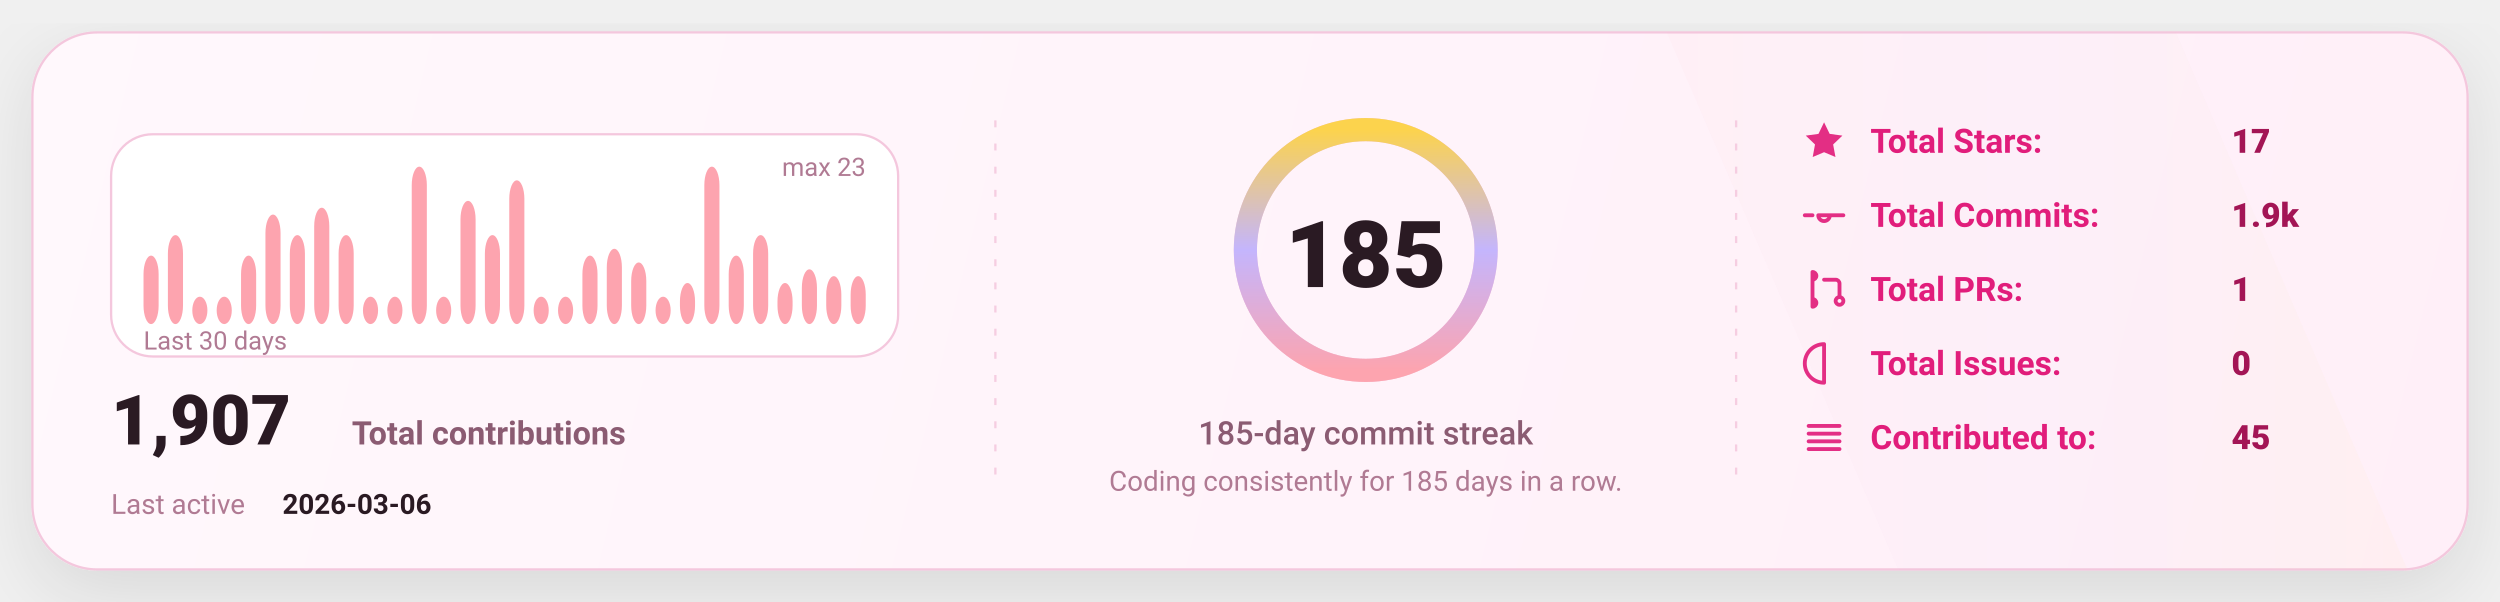
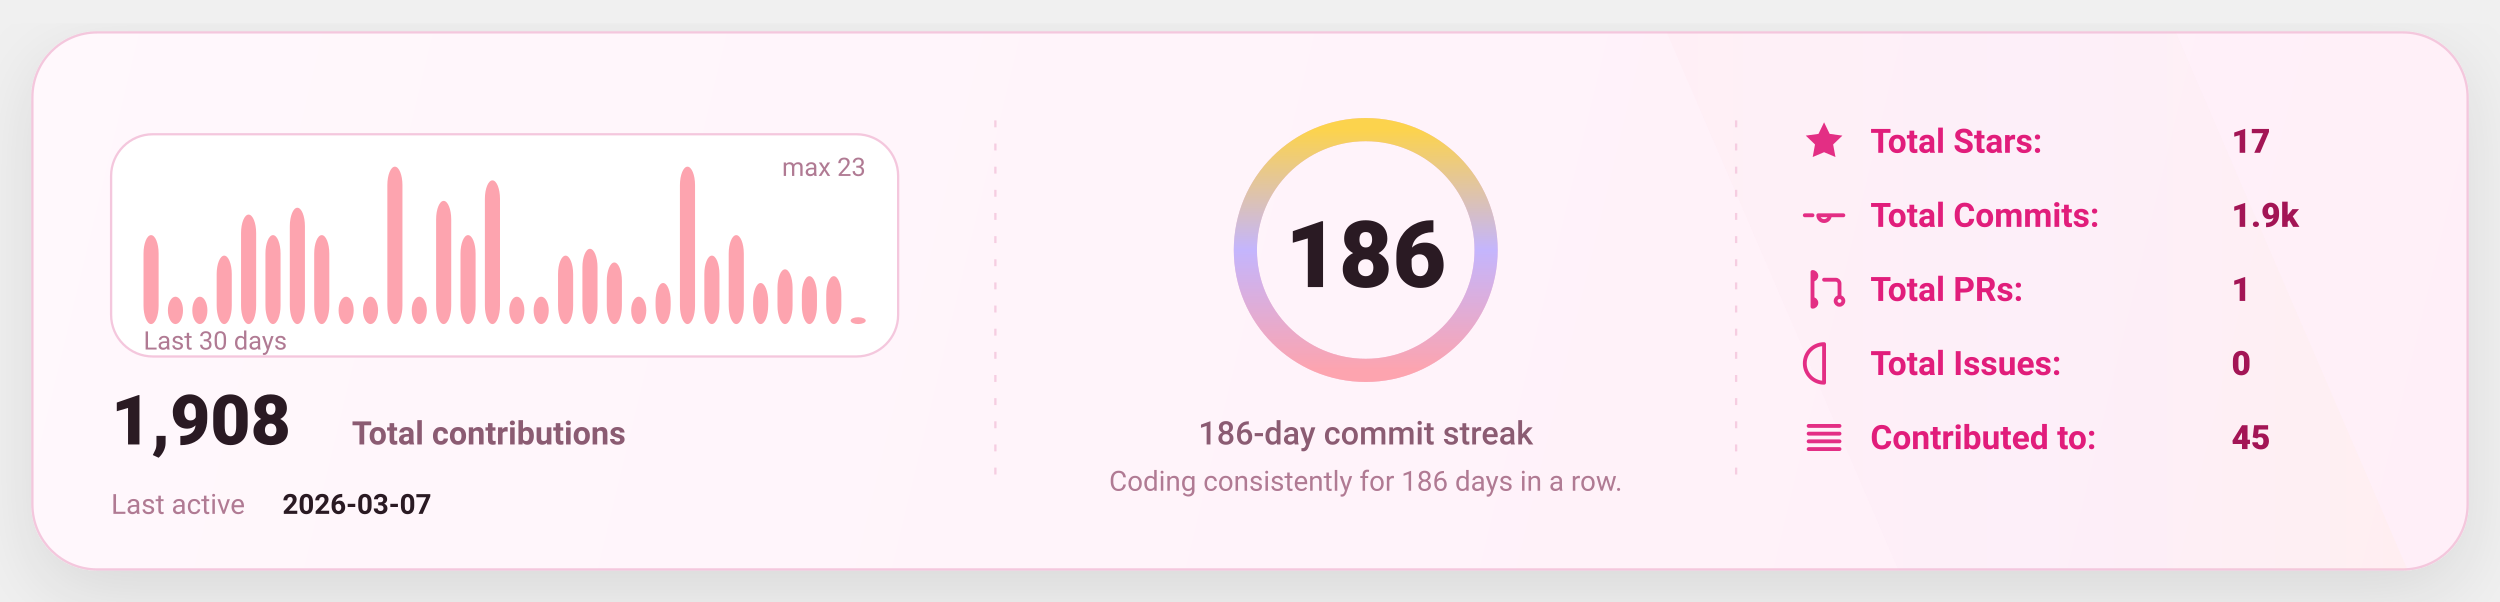
<svg xmlns="http://www.w3.org/2000/svg" width="1080" height="260" viewBox="0 0 1080 260" fill="none" role="img" aria-label="GitHub stats card">
  <defs>
    <linearGradient id="bg" x1="0" y1="0" x2="1080" y2="260" gradientUnits="userSpaceOnUse">
      <stop stop-color="#FFF8FC" />
      <stop offset="1" stop-color="#FFEFF8" />
    </linearGradient>
    <linearGradient id="accent" x1="0" y1="0" x2="1" y2="0">
      <stop offset="0" stop-color="#FDA4AF" />
      <stop offset="0.5" stop-color="#C4B5FD" />
      <stop offset="1" stop-color="#FCD34D" />
    </linearGradient>
    <linearGradient id="chartFill" x1="0" y1="0" x2="0" y2="1">
      <stop stop-color="#FDA4AF" stop-opacity="0.18" />
      <stop offset="1" stop-color="#FDA4AF" stop-opacity="0" />
    </linearGradient>
    <filter id="shadow" x="-20%" y="-20%" width="140%" height="140%">
      <feDropShadow dx="0" dy="10" stdDeviation="16" flood-color="#000000" flood-opacity="0.1" />
    </filter>
    <style>
      text { font-family: "Comic Sans MS","Trebuchet MS","Segoe UI",system-ui,-apple-system,Roboto,Helvetica,Arial,sans-serif; dominant-baseline: alphabetic; }
    </style>
  </defs>
  <rect x="14" y="14" width="1052" height="232" rx="28" fill="url(#bg)" stroke="#F4C7DD" stroke-width="1" filter="url(#shadow)" />
  <path d="M720 14     L940 14     L1040 246     L820 246 Z" fill="url(#accent)" opacity="0.04" />
  <line x1="430" y1="52" x2="430" y2="208" stroke="#F4C7DD" stroke-width="1" stroke-dasharray="3 7" opacity="0.85" />
  <line x1="430" y1="52" x2="430" y2="208" stroke="url(#accent)" stroke-width="1.4" stroke-dasharray="2 7" opacity="0.65" />
  <line x1="750" y1="52" x2="750" y2="208" stroke="#F4C7DD" stroke-width="1" stroke-dasharray="3 7" opacity="0.85" />
  <line x1="750" y1="52" x2="750" y2="208" stroke="url(#accent)" stroke-width="1.4" stroke-dasharray="2 7" opacity="0.65" />
  <g transform="translate(48,58)">
    <rect x="0" y="0" width="340" height="96" rx="18" fill="#FFFFFF" stroke="#F4C7DD" />
-     <rect x="14.00" y="52.43" width="6.53" height="29.57" rx="8.00" fill="#FDA4AF" />
-     <rect x="24.53" y="43.57" width="6.53" height="38.43" rx="8.00" fill="#FDA4AF" />
+     <rect x="14.00" y="43.57" width="6.53" height="38.43" rx="8.00" fill="#FDA4AF" />
+     <rect x="24.53" y="70.17" width="6.53" height="11.83" rx="8.00" fill="#FDA4AF" />
    <rect x="35.07" y="70.17" width="6.53" height="11.83" rx="8.00" fill="#FDA4AF" />
-     <rect x="45.60" y="70.17" width="6.53" height="11.83" rx="8.00" fill="#FDA4AF" />
-     <rect x="56.13" y="52.43" width="6.53" height="29.57" rx="8.00" fill="#FDA4AF" />
-     <rect x="66.67" y="34.70" width="6.53" height="47.30" rx="8.00" fill="#FDA4AF" />
-     <rect x="77.20" y="43.57" width="6.53" height="38.43" rx="8.00" fill="#FDA4AF" />
-     <rect x="87.73" y="31.74" width="6.53" height="50.26" rx="8.00" fill="#FDA4AF" />
-     <rect x="98.27" y="43.57" width="6.53" height="38.43" rx="8.00" fill="#FDA4AF" />
+     <rect x="45.60" y="52.43" width="6.53" height="29.57" rx="8.00" fill="#FDA4AF" />
+     <rect x="56.13" y="34.70" width="6.53" height="47.30" rx="8.00" fill="#FDA4AF" />
+     <rect x="66.67" y="43.57" width="6.53" height="38.43" rx="8.00" fill="#FDA4AF" />
+     <rect x="77.20" y="31.74" width="6.53" height="50.26" rx="8.00" fill="#FDA4AF" />
+     <rect x="87.73" y="43.57" width="6.53" height="38.43" rx="8.00" fill="#FDA4AF" />
+     <rect x="98.27" y="70.17" width="6.53" height="11.83" rx="8.00" fill="#FDA4AF" />
    <rect x="108.80" y="70.17" width="6.53" height="11.83" rx="8.00" fill="#FDA4AF" />
-     <rect x="119.33" y="70.17" width="6.53" height="11.83" rx="8.00" fill="#FDA4AF" />
-     <rect x="129.87" y="14.00" width="6.53" height="68.00" rx="8.00" fill="#FDA4AF" />
-     <rect x="140.40" y="70.17" width="6.53" height="11.83" rx="8.00" fill="#FDA4AF" />
-     <rect x="150.93" y="28.78" width="6.53" height="53.22" rx="8.00" fill="#FDA4AF" />
-     <rect x="161.47" y="43.57" width="6.53" height="38.43" rx="8.00" fill="#FDA4AF" />
-     <rect x="172.00" y="19.91" width="6.53" height="62.09" rx="8.00" fill="#FDA4AF" />
+     <rect x="119.33" y="14.00" width="6.53" height="68.00" rx="8.00" fill="#FDA4AF" />
+     <rect x="129.87" y="70.17" width="6.53" height="11.83" rx="8.00" fill="#FDA4AF" />
+     <rect x="140.40" y="28.78" width="6.53" height="53.22" rx="8.00" fill="#FDA4AF" />
+     <rect x="150.93" y="43.57" width="6.53" height="38.43" rx="8.00" fill="#FDA4AF" />
+     <rect x="161.47" y="19.91" width="6.53" height="62.09" rx="8.00" fill="#FDA4AF" />
+     <rect x="172.00" y="70.17" width="6.53" height="11.83" rx="8.00" fill="#FDA4AF" />
    <rect x="182.53" y="70.17" width="6.53" height="11.83" rx="8.00" fill="#FDA4AF" />
-     <rect x="193.07" y="70.17" width="6.53" height="11.83" rx="8.00" fill="#FDA4AF" />
-     <rect x="203.60" y="52.43" width="6.53" height="29.57" rx="8.00" fill="#FDA4AF" />
-     <rect x="214.13" y="49.48" width="6.53" height="32.52" rx="8.00" fill="#FDA4AF" />
-     <rect x="224.67" y="55.39" width="6.53" height="26.61" rx="8.00" fill="#FDA4AF" />
-     <rect x="235.20" y="70.17" width="6.53" height="11.83" rx="8.00" fill="#FDA4AF" />
-     <rect x="245.73" y="64.26" width="6.53" height="17.74" rx="8.00" fill="#FDA4AF" />
-     <rect x="256.27" y="14.00" width="6.53" height="68.00" rx="8.00" fill="#FDA4AF" />
-     <rect x="266.80" y="52.43" width="6.53" height="29.57" rx="8.00" fill="#FDA4AF" />
-     <rect x="277.33" y="43.57" width="6.53" height="38.43" rx="8.00" fill="#FDA4AF" />
-     <rect x="287.87" y="64.26" width="6.53" height="17.74" rx="8.00" fill="#FDA4AF" />
-     <rect x="298.40" y="58.35" width="6.53" height="23.65" rx="8.00" fill="#FDA4AF" />
+     <rect x="193.07" y="52.43" width="6.53" height="29.57" rx="8.00" fill="#FDA4AF" />
+     <rect x="203.60" y="49.48" width="6.53" height="32.52" rx="8.00" fill="#FDA4AF" />
+     <rect x="214.13" y="55.39" width="6.53" height="26.61" rx="8.00" fill="#FDA4AF" />
+     <rect x="224.67" y="70.17" width="6.53" height="11.83" rx="8.00" fill="#FDA4AF" />
+     <rect x="235.20" y="64.26" width="6.53" height="17.74" rx="8.00" fill="#FDA4AF" />
+     <rect x="245.73" y="14.00" width="6.53" height="68.00" rx="8.00" fill="#FDA4AF" />
+     <rect x="256.27" y="52.43" width="6.53" height="29.57" rx="8.00" fill="#FDA4AF" />
+     <rect x="266.80" y="43.57" width="6.53" height="38.43" rx="8.00" fill="#FDA4AF" />
+     <rect x="277.33" y="64.26" width="6.53" height="17.74" rx="8.00" fill="#FDA4AF" />
+     <rect x="287.87" y="58.35" width="6.53" height="23.65" rx="8.00" fill="#FDA4AF" />
+     <rect x="298.40" y="61.30" width="6.53" height="20.70" rx="8.00" fill="#FDA4AF" />
    <rect x="308.93" y="61.30" width="6.53" height="20.70" rx="8.00" fill="#FDA4AF" />
-     <rect x="319.47" y="61.30" width="6.53" height="20.70" rx="8.00" fill="#FDA4AF" />
+     <rect x="319.47" y="79.04" width="6.53" height="2.96" rx="8.00" fill="#FDA4AF" />
    <text x="14" y="93.00" fill="#B07A93" font-size="11">
      Last 30 days
    </text>
    <text x="326.00" y="18" text-anchor="end" fill="#B07A93" font-size="11">
      max 23
    </text>
    <g transform="translate(0,134)">
      <text x="0" y="0" fill="#2A1A23" font-size="30" font-weight="820">
-         1,907
+         1,908
      </text>
      <text x="104" y="0" fill="#8B5B72" font-size="14" font-weight="650">
        Total contributions
      </text>
      <text x="0" y="30" fill="#B07A93" font-size="12">
        Last active
      </text>
      <text x="74" y="30" fill="#2A1A23" font-size="12" font-weight="700">
-         2026-03-06
+         2026-03-07
      </text>
    </g>
  </g>
  <g>
    <circle cx="590" cy="108" r="52" stroke="#F4C7DD" stroke-width="10" />
    <circle cx="590" cy="108" r="52" stroke="url(#accent)" stroke-width="10" stroke-linecap="round" stroke-dasharray="326.73 326.73" transform="rotate(-90 590 108)" />
    <text x="590" y="124.00" text-anchor="middle" fill="#2A1A23" font-size="40" font-weight="900">
-       185
+       186
    </text>
    <text x="590" y="192.00" text-anchor="middle" fill="#8B5B72" font-size="14" font-weight="450">
-       185-day commit streak
+       186-day commit streak
    </text>
    <text x="590" y="212.00" text-anchor="middle" fill="#B07A93" font-size="12" font-weight="420">
-       Coding consistently for 185 days in a row.
+       Coding consistently for 186 days in a row.
    </text>
  </g>
  <g transform="translate(778,66)">
    <g transform="translate(0,0)">
      <g transform="translate(0,-15)">
        <svg x="0" y="0" width="20" height="20" viewBox="0 0 24 24" fill="none">
          <path d="M12 2.2l2.9 6 6.6.9-4.8 4.6 1.2 6.5L12 17.7 6.1 20.2l1.2-6.5-4.8-4.6 6.6-.9L12 2.2z" fill="#E11D7B" opacity="0.92" />
        </svg>
      </g>
      <text x="30" y="0" fill="#E11D7B" font-size="14.5" font-weight="650">
            Total Stars:
          </text>
      <text x="186" y="0" fill="#A31555" font-size="14.5" font-weight="850">
            17
          </text>
    </g>
    <g transform="translate(0,32)">
      <g transform="translate(0,-15)">
        <svg x="0" y="0" width="20" height="20" viewBox="0 0 24 24" fill="none">
          <path d="M9 12a3 3 0 1 0 6 0Zm-7 0h4m8 0h8" stroke="#E11D7B" stroke-width="2" stroke-linecap="round" stroke-linejoin="round" opacity="0.92" />
        </svg>
      </g>
      <text x="30" y="0" fill="#E11D7B" font-size="14.5" font-weight="650">
            Total Commits:
          </text>
      <text x="186" y="0" fill="#A31555" font-size="14.5" font-weight="850">
            1.9k
          </text>
    </g>
    <g transform="translate(0,64)">
      <g transform="translate(0,-15)">
        <svg x="0" y="0" width="20" height="20" viewBox="0 0 24 24" fill="none">
          <path d="M6 4v16m0-13a2 2 0 1 0 0-4Zm0 14a2 2 0 1 0 0-4Zm6-14h6a2 2 0 0 1 2 2v7m0 0a2 2 0 1 0 0 4 2 2 0 0 0 0-4Z" stroke="#E11D7B" stroke-width="2" stroke-linecap="round" stroke-linejoin="round" opacity="0.92" />
        </svg>
      </g>
      <text x="30" y="0" fill="#E11D7B" font-size="14.5" font-weight="650">
            Total PRs:
          </text>
      <text x="186" y="0" fill="#A31555" font-size="14.5" font-weight="850">
            1
          </text>
    </g>
    <g transform="translate(0,96)">
      <g transform="translate(0,-15)">
        <svg x="0" y="0" width="20" height="20" viewBox="0 0 24 24" fill="none">
          <path d="M12 2a10 10 0 1 0 0 20Zm0 6v6m0 4h.01" stroke="#E11D7B" stroke-width="2" stroke-linecap="round" stroke-linejoin="round" opacity="0.92" />
        </svg>
      </g>
      <text x="30" y="0" fill="#E11D7B" font-size="14.5" font-weight="650">
            Total Issues:
          </text>
      <text x="186" y="0" fill="#A31555" font-size="14.5" font-weight="850">
            0
          </text>
    </g>
    <g transform="translate(0,128)">
      <g transform="translate(0,-15)">
        <svg x="0" y="0" width="20" height="20" viewBox="0 0 24 24" fill="none">
          <path d="M4 6h16M4 10h16M4 14h16M4 18h16" stroke="#E11D7B" stroke-width="2" stroke-linecap="round" stroke-linejoin="round" opacity="0.92" />
        </svg>
      </g>
      <text x="30" y="0" fill="#E11D7B" font-size="14.5" font-weight="650">
            Contributed to:
          </text>
      <text x="186" y="0" fill="#A31555" font-size="14.5" font-weight="850">
            45
          </text>
    </g>
  </g>
</svg>
